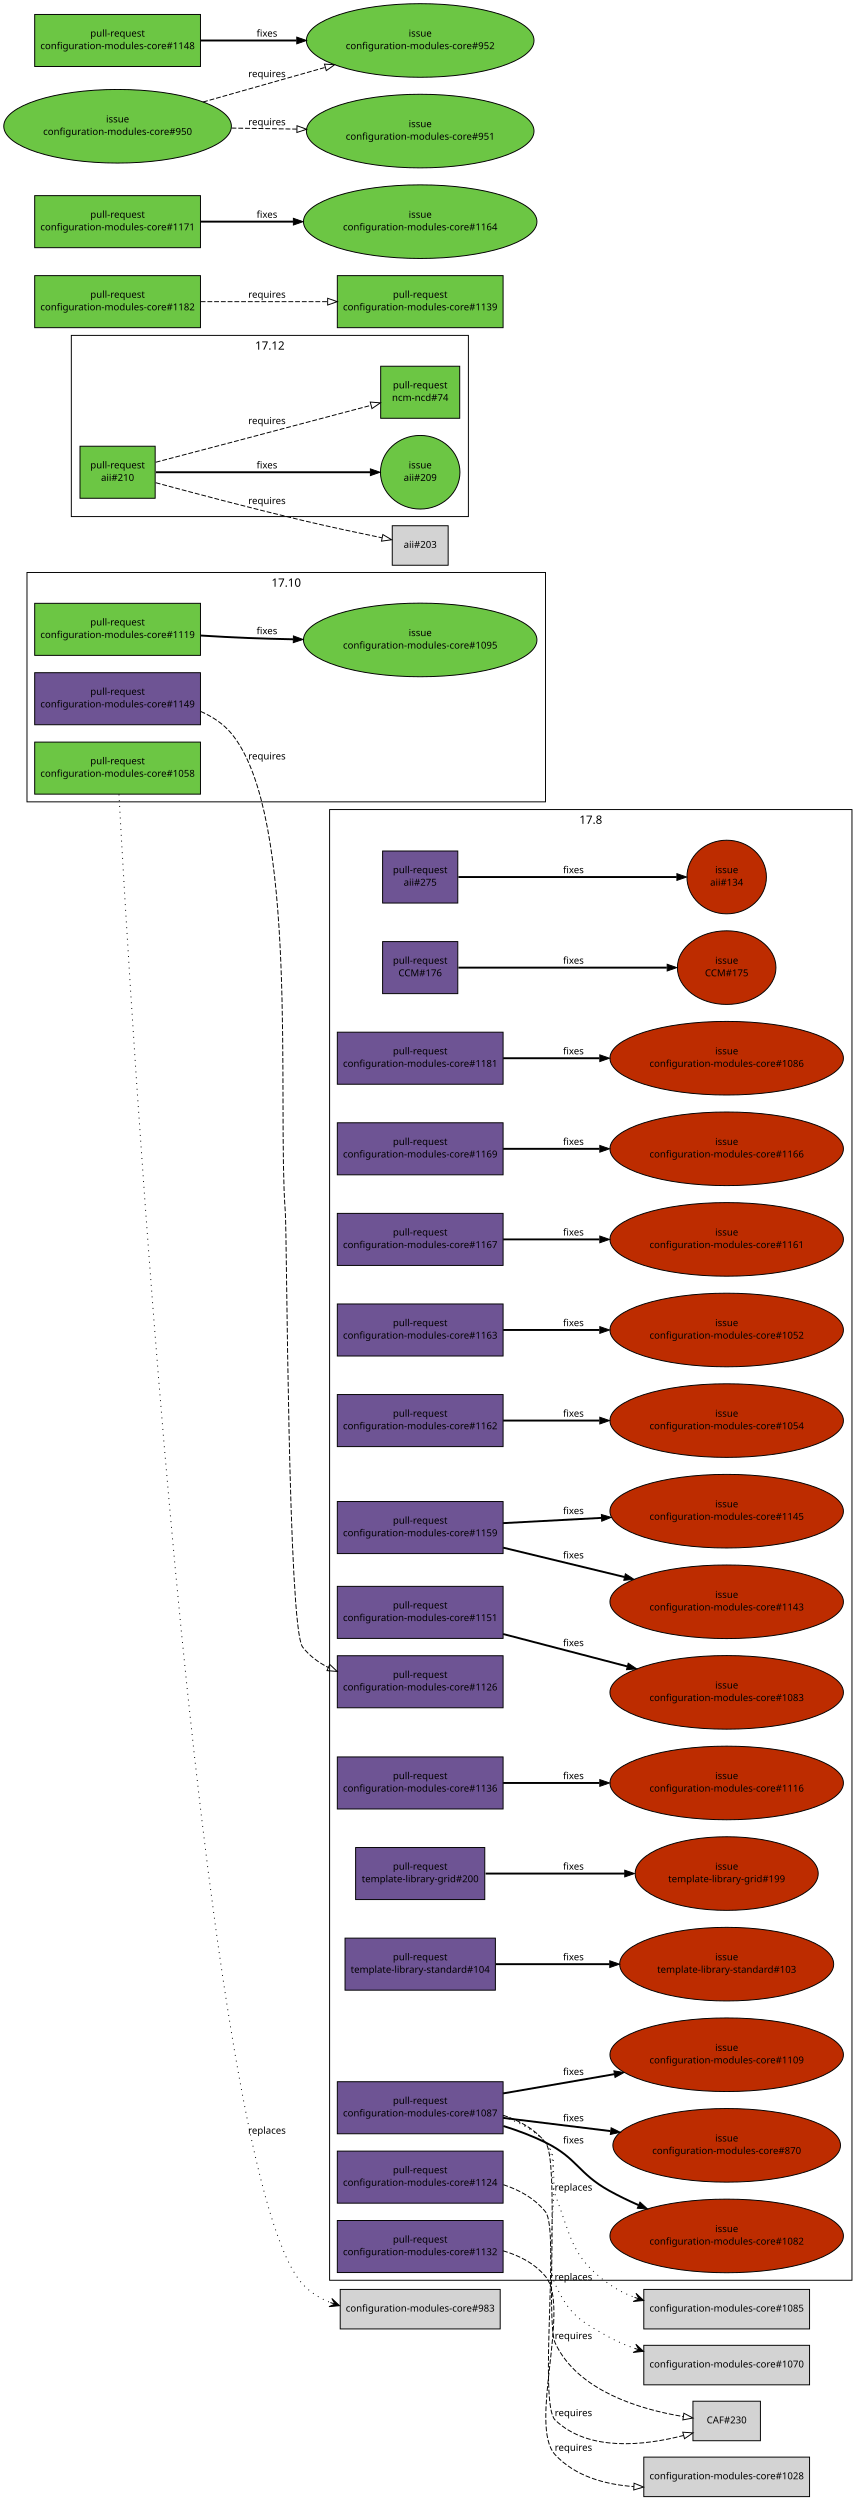
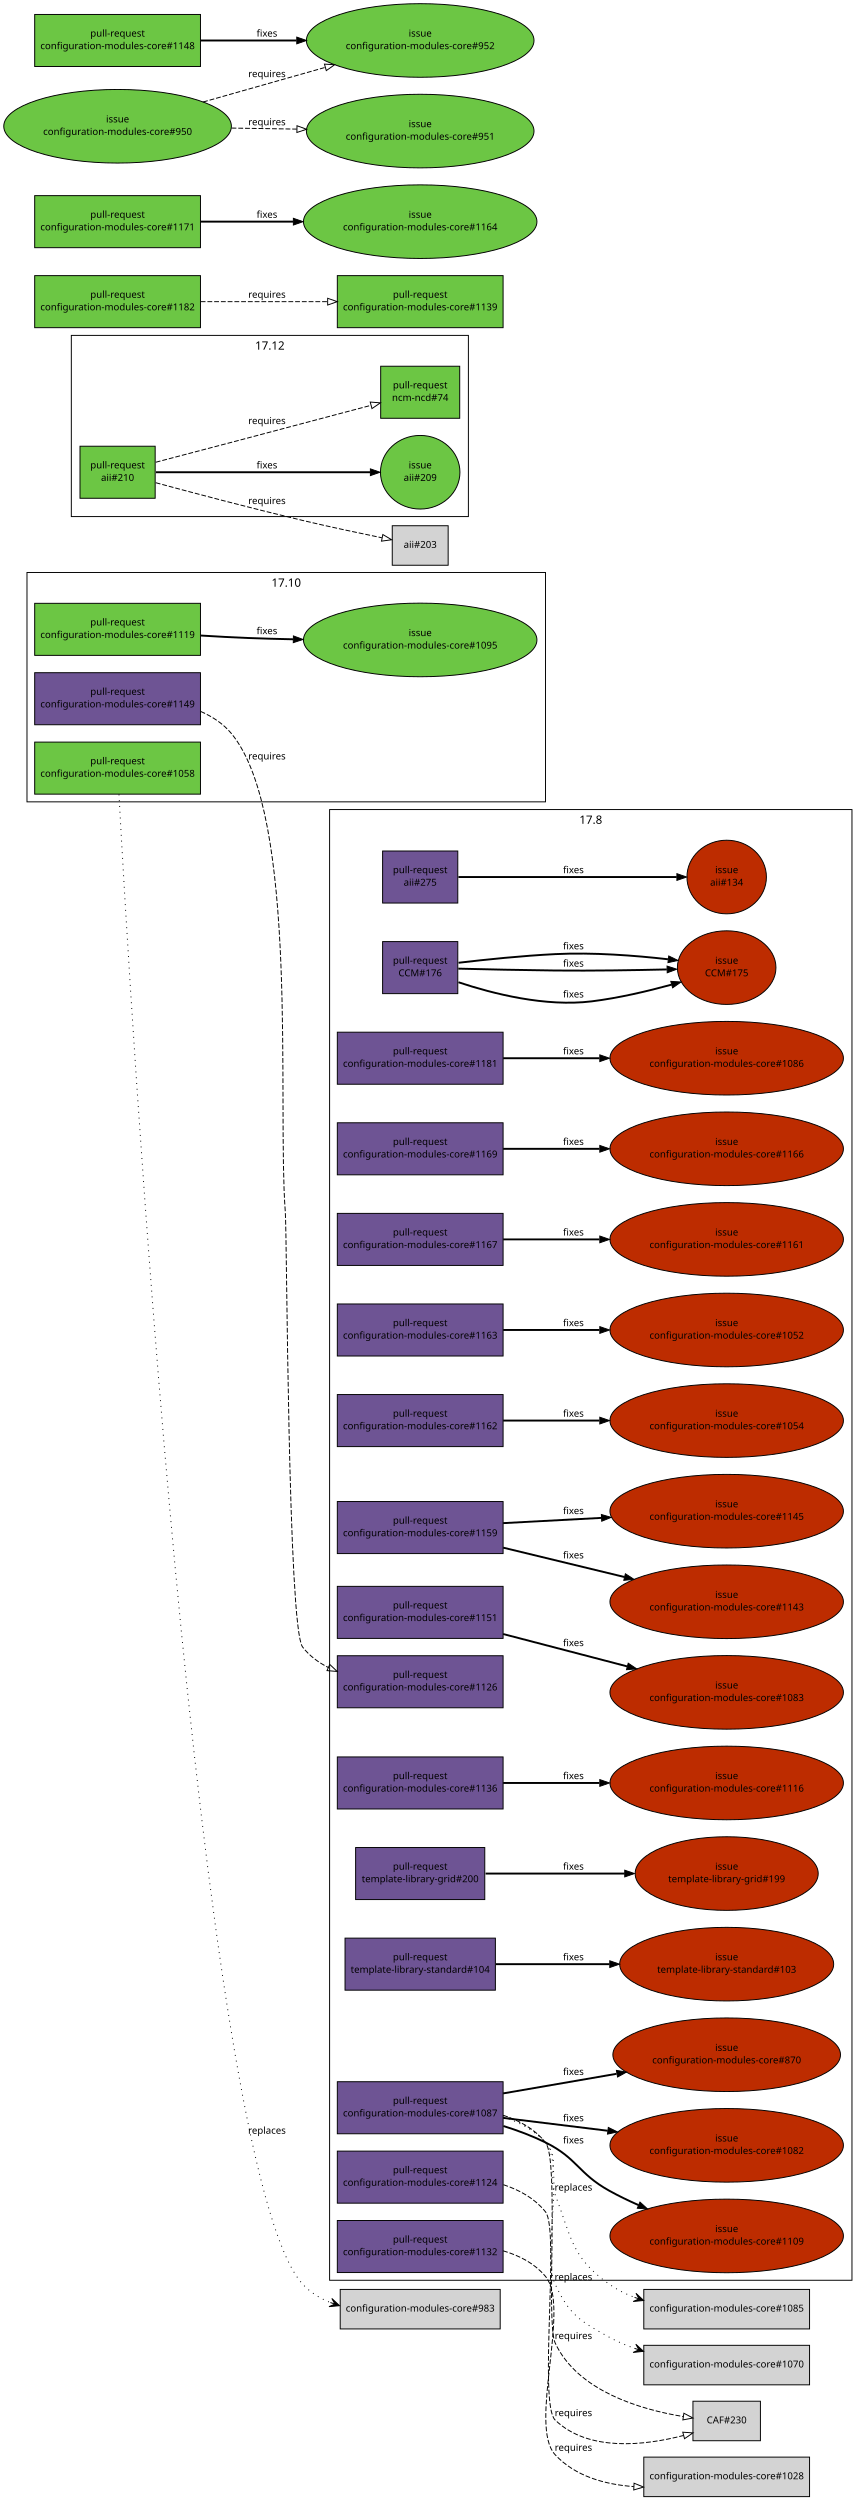
<svg xmlns="http://www.w3.org/2000/svg" xmlns:xlink="http://www.w3.org/1999/xlink" width="896pt" height="2594pt" viewBox="0.00 0.00 896.00 2594.00">
  <g id="graph1" class="graph" transform="scale(1 1) rotate(0) translate(4 2590)">
    <polygon fill="white" stroke="white" points="-4,5 -4,-2590 893,-2590 893,5 -4,5" />
    <g id="graph2" class="cluster">
      <polygon fill="none" stroke="black" points="24,-1758 24,-1996 562,-1996 562,-1758 24,-1758" />
      <text text-anchor="middle" x="293" y="-1981.2" font-family="Sans" font-size="12.00">17.10</text>
    </g>
    <g id="graph3" class="cluster">
      <polygon fill="none" stroke="black" points="338,-224 338,-1750 880,-1750 880,-224 338,-224" />
      <text text-anchor="middle" x="609" y="-1735.2" font-family="Sans" font-size="12.00">17.8</text>
    </g>
    <g id="graph5" class="cluster">
      <polygon fill="none" stroke="black" points="70,-2054 70,-2242 482,-2242 482,-2054 70,-2054" />
      <text text-anchor="middle" x="276" y="-2227.2" font-family="Sans" font-size="12.00">17.12</text>
    </g>
    <g id="node1" class="node">
      <a xlink:href="https://github.com/quattor/aii/pull/275" xlink:title="remove aii-freeipa, deprecated by ncm-freeipa AII support" target="_parent">
        <polygon fill="#6e5494" stroke="black" points="471,-1707 393,-1707 393,-1653 471,-1653 471,-1707" />
        <text text-anchor="middle" x="432" y="-1684" font-family="Sans" font-size="10.00">pull-request</text>
        <text text-anchor="middle" x="432" y="-1671" font-family="Sans" font-size="10.00">aii#275</text>
      </a>
    </g>
    <g id="node3" class="node">
      <a xlink:href="https://github.com/quattor/aii/issues/134" xlink:title="Missing freeipa.pm in AII RPM" target="_parent">
        <ellipse fill="#bd2c00" stroke="black" cx="750" cy="-1680" rx="41.217" ry="38.184" />
        <text text-anchor="middle" x="750" y="-1684" font-family="Sans" font-size="10.00">issue</text>
        <text text-anchor="middle" x="750" y="-1671" font-family="Sans" font-size="10.00">aii#134</text>
      </a>
    </g>
    <g id="edge2" class="edge">
      <path fill="none" stroke="black" stroke-width="2" d="M471.632,-1680C528.883,-1680 634.79,-1680 698.177,-1680" />
      <polygon fill="black" stroke="black" points="698.352,-1683.5 708.352,-1680 698.352,-1676.5 698.352,-1683.5" />
      <text text-anchor="middle" x="591" y="-1684" font-family="Sans" font-size="10.00">fixes</text>
    </g>
    <g id="node4" class="node">
      <a xlink:href="https://github.com/quattor/aii/pull/210" xlink:title="Shellfe: support active config for plugins" target="_parent">
        <polygon fill="#6cc644" stroke="black" points="157,-2127 79,-2127 79,-2073 157,-2073 157,-2127" />
        <text text-anchor="middle" x="118" y="-2104" font-family="Sans" font-size="10.00">pull-request</text>
        <text text-anchor="middle" x="118" y="-2091" font-family="Sans" font-size="10.00">aii#210</text>
      </a>
    </g>
    <g id="node6" class="node">
      <a xlink:href="https://github.com/quattor/aii/issues/209" xlink:title="support ACTIVE_CONFIG" target="_parent">
        <ellipse fill="#6cc644" stroke="black" cx="432" cy="-2100" rx="41.217" ry="38.184" />
        <text text-anchor="middle" x="432" y="-2104" font-family="Sans" font-size="10.00">issue</text>
        <text text-anchor="middle" x="432" y="-2091" font-family="Sans" font-size="10.00">aii#209</text>
      </a>
    </g>
    <g id="edge4" class="edge">
      <path fill="none" stroke="black" stroke-width="2" d="M157.768,-2100C214.279,-2100 317.868,-2100 380.284,-2100" />
      <polygon fill="black" stroke="black" points="380.31,-2103.5 390.31,-2100 380.31,-2096.5 380.31,-2103.5" />
      <text text-anchor="middle" x="273" y="-2104" font-family="Sans" font-size="10.00">fixes</text>
    </g>
    <g id="node8" class="node">
      <a xlink:href="https://github.com/quattor/ncm-ncd/pull/74" xlink:title="Set the current active config as an attribute to the component" target="_parent">
        <polygon fill="#6cc644" stroke="black" points="473,-2210 391,-2210 391,-2156 473,-2156 473,-2210" />
        <text text-anchor="middle" x="432" y="-2187" font-family="Sans" font-size="10.00">pull-request</text>
        <text text-anchor="middle" x="432" y="-2174" font-family="Sans" font-size="10.00">ncm-ncd#74</text>
      </a>
    </g>
    <g id="edge6" class="edge">
      <path fill="none" stroke="black" stroke-dasharray="5,2" d="M157.609,-2110.38C180.517,-2116.39 209.889,-2124.11 236,-2131 285.266,-2144.01 341.475,-2158.93 381.028,-2169.44" />
      <polygon fill="none" stroke="black" points="380.148,-2172.83 390.711,-2172.01 381.946,-2166.06 380.148,-2172.83" />
      <text text-anchor="middle" x="273" y="-2150" font-family="Sans" font-size="10.00">requires</text>
    </g>
    <g id="node10" class="node">
      <polygon fill="lightgrey" stroke="black" points="461,-2044.5 403,-2044.5 403,-2003.5 461,-2003.5 461,-2044.5" />
      <text text-anchor="middle" x="432" y="-2021.5" font-family="Sans" font-size="10.00">aii#203</text>
    </g>
    <g id="edge8" class="edge">
      <path fill="none" stroke="black" stroke-dasharray="5,2" d="M157.585,-2089.14C196.315,-2078.64 257.039,-2062.53 310,-2050 337.353,-2043.53 368.33,-2036.93 392.226,-2032.01" />
      <polygon fill="none" stroke="black" points="393.24,-2035.37 402.334,-2029.94 391.835,-2028.51 393.24,-2035.37" />
      <text text-anchor="middle" x="273" y="-2067" font-family="Sans" font-size="10.00">requires</text>
    </g>
    <g id="node11" class="node">
      <a xlink:href="https://github.com/quattor/CCM/pull/176" xlink:title="ccm-purge: Use correct (new) path for DB module" target="_parent">
        <polygon fill="#6e5494" stroke="black" points="471,-1613 393,-1613 393,-1559 471,-1559 471,-1613" />
        <text text-anchor="middle" x="432" y="-1590" font-family="Sans" font-size="10.00">pull-request</text>
        <text text-anchor="middle" x="432" y="-1577" font-family="Sans" font-size="10.00">CCM#176</text>
      </a>
    </g>
    <g id="node13" class="node">
      <a xlink:href="https://github.com/quattor/CCM/issues/175" xlink:title="ccm-purge does not work in 17.7" target="_parent">
        <ellipse fill="#bd2c00" stroke="black" cx="750" cy="-1586" rx="51.118" ry="38.184" />
        <text text-anchor="middle" x="750" y="-1590" font-family="Sans" font-size="10.00">issue</text>
        <text text-anchor="middle" x="750" y="-1577" font-family="Sans" font-size="10.00">CCM#175</text>
      </a>
    </g>
    <g id="edge10" class="edge">
-       <path fill="none" stroke="black" stroke-width="2" d="M471.632,-1586C525.886,-1586 623.837,-1586 687.887,-1586" />
-       <polygon fill="black" stroke="black" points="688.256,-1589.5 698.255,-1586 688.255,-1582.5 688.256,-1589.5" />
-       <text text-anchor="middle" x="591" y="-1590" font-family="Sans" font-size="10.00">fixes</text>
-     </g>
-     <g id="node14" class="node">
+       <path fill="none" stroke="black" stroke-width="2" d="M471.749,-1591.04C499.729,-1594.33 538.089,-1598.31 572,-1600 611,-1601.95 654.717,-1598.59 689.067,-1594.67" />
+       <polygon fill="black" stroke="black" points="689.893,-1598.1 699.411,-1593.44 689.068,-1591.15 689.893,-1598.1" />
+       <text text-anchor="middle" x="591" y="-1605" font-family="Sans" font-size="10.00">fixes</text>
+     </g>
+     <g id="edge12" class="edge">
+       <path fill="none" stroke="black" stroke-width="2" d="M471.68,-1570.82C507.58,-1558.85 562.018,-1545.09 610,-1551 637.659,-1554.41 667.714,-1561.46 692.86,-1568.35" />
+       <polygon fill="black" stroke="black" points="692.024,-1571.75 702.598,-1571.07 693.911,-1565.01 692.024,-1571.75" />
+       <text text-anchor="middle" x="591" y="-1555" font-family="Sans" font-size="10.00">fixes</text>
+     </g>
+     <g id="edge14" class="edge">
+       <path fill="none" stroke="black" stroke-width="2" d="M471.523,-1584.93C499.563,-1584.22 538.088,-1583.36 572,-1583 610.511,-1582.59 653.705,-1583.29 687.898,-1584.11" />
+       <polygon fill="black" stroke="black" points="688.121,-1587.62 698.206,-1584.37 688.297,-1580.62 688.121,-1587.62" />
+       <text text-anchor="middle" x="591" y="-1587" font-family="Sans" font-size="10.00">fixes</text>
+     </g>
+     <g id="node16" class="node">
      <a xlink:href="https://github.com/quattor/configuration-modules-core/pull/1181" xlink:title="ncm-network: NoActionSupported" target="_parent">
        <polygon fill="#6e5494" stroke="black" points="518,-1519 346,-1519 346,-1465 518,-1465 518,-1519" />
        <text text-anchor="middle" x="432" y="-1496" font-family="Sans" font-size="10.00">pull-request</text>
        <text text-anchor="middle" x="432" y="-1483" font-family="Sans" font-size="10.00">configuration-modules-core#1181</text>
      </a>
    </g>
-     <g id="node16" class="node">
+     <g id="node18" class="node">
      <a xlink:href="https://github.com/quattor/configuration-modules-core/issues/1086" xlink:title="ncm-network: declare NoActionSupported" target="_parent">
        <ellipse fill="#bd2c00" stroke="black" cx="750" cy="-1492" rx="121.122" ry="38.184" />
        <text text-anchor="middle" x="750" y="-1496" font-family="Sans" font-size="10.00">issue</text>
        <text text-anchor="middle" x="750" y="-1483" font-family="Sans" font-size="10.00">configuration-modules-core#1086</text>
      </a>
    </g>
-     <g id="edge12" class="edge">
+     <g id="edge16" class="edge">
      <path fill="none" stroke="black" stroke-width="2" d="M518.055,-1492C548.811,-1492 584.215,-1492 617.951,-1492" />
      <polygon fill="black" stroke="black" points="618.361,-1495.5 628.361,-1492 618.361,-1488.5 618.361,-1495.5" />
      <text text-anchor="middle" x="591" y="-1496" font-family="Sans" font-size="10.00">fixes</text>
    </g>
-     <g id="node17" class="node">
+     <g id="node19" class="node">
      <a xlink:href="https://github.com/quattor/configuration-modules-core/pull/1169" xlink:title="ncm-accounts: is_user_or_group function can be used without component" target="_parent">
        <polygon fill="#6e5494" stroke="black" points="518,-1425 346,-1425 346,-1371 518,-1371 518,-1425" />
        <text text-anchor="middle" x="432" y="-1402" font-family="Sans" font-size="10.00">pull-request</text>
        <text text-anchor="middle" x="432" y="-1389" font-family="Sans" font-size="10.00">configuration-modules-core#1169</text>
      </a>
    </g>
-     <g id="node19" class="node">
+     <g id="node21" class="node">
      <a xlink:href="https://github.com/quattor/configuration-modules-core/issues/1166" xlink:title="ncm-systemd: schema depends on components/accounts/functions" target="_parent">
        <ellipse fill="#bd2c00" stroke="black" cx="750" cy="-1398" rx="121.122" ry="38.184" />
        <text text-anchor="middle" x="750" y="-1402" font-family="Sans" font-size="10.00">issue</text>
        <text text-anchor="middle" x="750" y="-1389" font-family="Sans" font-size="10.00">configuration-modules-core#1166</text>
      </a>
    </g>
-     <g id="edge14" class="edge">
+     <g id="edge18" class="edge">
      <path fill="none" stroke="black" stroke-width="2" d="M518.055,-1398C548.811,-1398 584.215,-1398 617.951,-1398" />
      <polygon fill="black" stroke="black" points="618.361,-1401.5 628.361,-1398 618.361,-1394.5 618.361,-1401.5" />
      <text text-anchor="middle" x="591" y="-1402" font-family="Sans" font-size="10.00">fixes</text>
    </g>
-     <g id="node20" class="node">
+     <g id="node22" class="node">
      <a xlink:href="https://github.com/quattor/configuration-modules-core/pull/1167" xlink:title="ncm-cups: fix compatibility with EL7" target="_parent">
        <polygon fill="#6e5494" stroke="black" points="518,-1331 346,-1331 346,-1277 518,-1277 518,-1331" />
        <text text-anchor="middle" x="432" y="-1308" font-family="Sans" font-size="10.00">pull-request</text>
        <text text-anchor="middle" x="432" y="-1295" font-family="Sans" font-size="10.00">configuration-modules-core#1167</text>
      </a>
    </g>
-     <g id="node22" class="node">
+     <g id="node24" class="node">
      <a xlink:href="https://github.com/quattor/configuration-modules-core/issues/1161" xlink:title="ncm-cups 17.7.0 broken on EL7 (pre-EL7 chkconfig dependency)" target="_parent">
        <ellipse fill="#bd2c00" stroke="black" cx="750" cy="-1304" rx="121.122" ry="38.184" />
        <text text-anchor="middle" x="750" y="-1308" font-family="Sans" font-size="10.00">issue</text>
        <text text-anchor="middle" x="750" y="-1295" font-family="Sans" font-size="10.00">configuration-modules-core#1161</text>
      </a>
    </g>
-     <g id="edge16" class="edge">
+     <g id="edge20" class="edge">
      <path fill="none" stroke="black" stroke-width="2" d="M518.055,-1304C548.811,-1304 584.215,-1304 617.951,-1304" />
      <polygon fill="black" stroke="black" points="618.361,-1307.5 628.361,-1304 618.361,-1300.5 618.361,-1307.5" />
      <text text-anchor="middle" x="591" y="-1308" font-family="Sans" font-size="10.00">fixes</text>
    </g>
-     <g id="node23" class="node">
+     <g id="node25" class="node">
      <a xlink:href="https://github.com/quattor/configuration-modules-core/pull/1163" xlink:title="ncm-directoryservices: remove unsupported component" target="_parent">
        <polygon fill="#6e5494" stroke="black" points="518,-1237 346,-1237 346,-1183 518,-1183 518,-1237" />
        <text text-anchor="middle" x="432" y="-1214" font-family="Sans" font-size="10.00">pull-request</text>
        <text text-anchor="middle" x="432" y="-1201" font-family="Sans" font-size="10.00">configuration-modules-core#1163</text>
      </a>
    </g>
-     <g id="node25" class="node">
+     <g id="node27" class="node">
      <a xlink:href="https://github.com/quattor/configuration-modules-core/issues/1052" xlink:title="ncm-directoryservices: Archive and remove from repository" target="_parent">
        <ellipse fill="#bd2c00" stroke="black" cx="750" cy="-1210" rx="121.122" ry="38.184" />
        <text text-anchor="middle" x="750" y="-1214" font-family="Sans" font-size="10.00">issue</text>
        <text text-anchor="middle" x="750" y="-1201" font-family="Sans" font-size="10.00">configuration-modules-core#1052</text>
      </a>
    </g>
-     <g id="edge18" class="edge">
+     <g id="edge22" class="edge">
      <path fill="none" stroke="black" stroke-width="2" d="M518.055,-1210C548.811,-1210 584.215,-1210 617.951,-1210" />
      <polygon fill="black" stroke="black" points="618.361,-1213.5 628.361,-1210 618.361,-1206.5 618.361,-1213.5" />
      <text text-anchor="middle" x="591" y="-1214" font-family="Sans" font-size="10.00">fixes</text>
    </g>
-     <g id="node26" class="node">
+     <g id="node28" class="node">
      <a xlink:href="https://github.com/quattor/configuration-modules-core/pull/1162" xlink:title="ncm-mcx: remove unsupported component" target="_parent">
        <polygon fill="#6e5494" stroke="black" points="518,-1143 346,-1143 346,-1089 518,-1089 518,-1143" />
        <text text-anchor="middle" x="432" y="-1120" font-family="Sans" font-size="10.00">pull-request</text>
        <text text-anchor="middle" x="432" y="-1107" font-family="Sans" font-size="10.00">configuration-modules-core#1162</text>
      </a>
    </g>
-     <g id="node28" class="node">
+     <g id="node30" class="node">
      <a xlink:href="https://github.com/quattor/configuration-modules-core/issues/1054" xlink:title="ncm-mcx: Archive and remove from repository" target="_parent">
        <ellipse fill="#bd2c00" stroke="black" cx="750" cy="-1116" rx="121.122" ry="38.184" />
        <text text-anchor="middle" x="750" y="-1120" font-family="Sans" font-size="10.00">issue</text>
        <text text-anchor="middle" x="750" y="-1107" font-family="Sans" font-size="10.00">configuration-modules-core#1054</text>
      </a>
    </g>
-     <g id="edge20" class="edge">
+     <g id="edge24" class="edge">
      <path fill="none" stroke="black" stroke-width="2" d="M518.055,-1116C548.811,-1116 584.215,-1116 617.951,-1116" />
      <polygon fill="black" stroke="black" points="618.361,-1119.5 628.361,-1116 618.361,-1112.5 618.361,-1119.5" />
      <text text-anchor="middle" x="591" y="-1120" font-family="Sans" font-size="10.00">fixes</text>
    </g>
-     <g id="node29" class="node">
+     <g id="node31" class="node">
      <a xlink:href="https://github.com/quattor/configuration-modules-core/pull/1159" xlink:title="ncm-authconfig: Remove deprecated startstop property" target="_parent">
        <polygon fill="#6e5494" stroke="black" points="518,-1032 346,-1032 346,-978 518,-978 518,-1032" />
        <text text-anchor="middle" x="432" y="-1009" font-family="Sans" font-size="10.00">pull-request</text>
        <text text-anchor="middle" x="432" y="-996" font-family="Sans" font-size="10.00">configuration-modules-core#1159</text>
      </a>
    </g>
-     <g id="node31" class="node">
+     <g id="node33" class="node">
      <a xlink:href="https://github.com/quattor/configuration-modules-core/issues/1145" xlink:title="ncm-authconfig: Remove startstop property" target="_parent">
        <ellipse fill="#bd2c00" stroke="black" cx="750" cy="-1022" rx="121.122" ry="38.184" />
        <text text-anchor="middle" x="750" y="-1026" font-family="Sans" font-size="10.00">issue</text>
        <text text-anchor="middle" x="750" y="-1013" font-family="Sans" font-size="10.00">configuration-modules-core#1145</text>
      </a>
    </g>
-     <g id="edge22" class="edge">
+     <g id="edge26" class="edge">
      <path fill="none" stroke="black" stroke-width="2" d="M518.055,-1009.6C549.445,-1011.28 585.678,-1013.22 620.038,-1015.05" />
      <polygon fill="black" stroke="black" points="619.98,-1018.55 630.152,-1015.59 620.353,-1011.56 619.98,-1018.55" />
      <text text-anchor="middle" x="591" y="-1019" font-family="Sans" font-size="10.00">fixes</text>
    </g>
-     <g id="node33" class="node">
+     <g id="node35" class="node">
      <a xlink:href="https://github.com/quattor/configuration-modules-core/issues/1143" xlink:title="ncm-authconfig: What is startstop supposed to do?" target="_parent">
        <ellipse fill="#bd2c00" stroke="black" cx="750" cy="-928" rx="121.122" ry="38.184" />
        <text text-anchor="middle" x="750" y="-932" font-family="Sans" font-size="10.00">issue</text>
        <text text-anchor="middle" x="750" y="-919" font-family="Sans" font-size="10.00">configuration-modules-core#1143</text>
      </a>
    </g>
-     <g id="edge24" class="edge">
+     <g id="edge28" class="edge">
      <path fill="none" stroke="black" stroke-width="2" d="M518.055,-984.163C556.881,-974.762 603.115,-963.566 644.051,-953.654" />
      <polygon fill="black" stroke="black" points="644.892,-957.052 653.787,-951.297 643.244,-950.249 644.892,-957.052" />
      <text text-anchor="middle" x="591" y="-973" font-family="Sans" font-size="10.00">fixes</text>
    </g>
-     <g id="node34" class="node">
+     <g id="node36" class="node">
      <a xlink:href="https://github.com/quattor/configuration-modules-core/pull/1151" xlink:title="Escape / unescape functions from CCM::Path" target="_parent">
        <polygon fill="#6e5494" stroke="black" points="518,-944 346,-944 346,-890 518,-890 518,-944" />
        <text text-anchor="middle" x="432" y="-921" font-family="Sans" font-size="10.00">pull-request</text>
        <text text-anchor="middle" x="432" y="-908" font-family="Sans" font-size="10.00">configuration-modules-core#1151</text>
      </a>
    </g>
-     <g id="node36" class="node">
+     <g id="node38" class="node">
      <a xlink:href="https://github.com/quattor/configuration-modules-core/issues/1083" xlink:title="warnings due to deprecated CCM modules" target="_parent">
        <ellipse fill="#bd2c00" stroke="black" cx="750" cy="-834" rx="121.122" ry="38.184" />
        <text text-anchor="middle" x="750" y="-838" font-family="Sans" font-size="10.00">issue</text>
        <text text-anchor="middle" x="750" y="-825" font-family="Sans" font-size="10.00">configuration-modules-core#1083</text>
      </a>
    </g>
-     <g id="edge26" class="edge">
+     <g id="edge30" class="edge">
      <path fill="none" stroke="black" stroke-width="2" d="M518.055,-894.539C557.732,-884.183 605.147,-871.808 646.736,-860.953" />
      <polygon fill="black" stroke="black" points="647.827,-864.285 656.619,-858.373 646.06,-857.512 647.827,-864.285" />
      <text text-anchor="middle" x="591" y="-882" font-family="Sans" font-size="10.00">fixes</text>
    </g>
-     <g id="node37" class="node">
+     <g id="node39" class="node">
      <a xlink:href="https://github.com/quattor/configuration-modules-core/pull/1149" xlink:title="ncm-metaconfig: rsyslog: rainer script configuration" target="_parent">
        <polygon fill="#6e5494" stroke="black" points="204,-1892 32,-1892 32,-1838 204,-1838 204,-1892" />
        <text text-anchor="middle" x="118" y="-1869" font-family="Sans" font-size="10.00">pull-request</text>
        <text text-anchor="middle" x="118" y="-1856" font-family="Sans" font-size="10.00">configuration-modules-core#1149</text>
      </a>
    </g>
-     <g id="node39" class="node">
+     <g id="node41" class="node">
      <a xlink:href="https://github.com/quattor/configuration-modules-core/pull/1126" xlink:title="ncm-metaconfig: cleanup and switch to 00-tqu" target="_parent">
        <polygon fill="#6e5494" stroke="black" points="518,-872 346,-872 346,-818 518,-818 518,-872" />
        <text text-anchor="middle" x="432" y="-849" font-family="Sans" font-size="10.00">pull-request</text>
        <text text-anchor="middle" x="432" y="-836" font-family="Sans" font-size="10.00">configuration-modules-core#1126</text>
      </a>
    </g>
-     <g id="edge28" class="edge">
+     <g id="edge32" class="edge">
      <path fill="none" stroke="black" stroke-dasharray="5,2" d="M204.259,-1851.78C216.394,-1846.47 227.579,-1839.13 236,-1829 306.91,-1743.7 283.565,-1443.6 292,-1333 293.911,-1307.94 294.555,-900.825 310,-881 317.085,-871.905 326.355,-865.022 336.623,-859.828" />
      <polygon fill="none" stroke="black" points="338.177,-862.967 345.873,-855.685 335.316,-856.578 338.177,-862.967" />
      <text text-anchor="middle" x="273" y="-1802" font-family="Sans" font-size="10.00">requires</text>
    </g>
-     <g id="node40" class="node">
+     <g id="node42" class="node">
      <a xlink:href="https://github.com/quattor/configuration-modules-core/pull/1136" xlink:title="ncm-gmond: cleanup and support new configuration options" target="_parent">
        <polygon fill="#6e5494" stroke="black" points="518,-767 346,-767 346,-713 518,-713 518,-767" />
        <text text-anchor="middle" x="432" y="-744" font-family="Sans" font-size="10.00">pull-request</text>
        <text text-anchor="middle" x="432" y="-731" font-family="Sans" font-size="10.00">configuration-modules-core#1136</text>
      </a>
    </g>
-     <g id="node42" class="node">
+     <g id="node44" class="node">
      <a xlink:href="https://github.com/quattor/configuration-modules-core/issues/1116" xlink:title="ncm-gmond: configuration options missing from schema" target="_parent">
        <ellipse fill="#bd2c00" stroke="black" cx="750" cy="-740" rx="121.122" ry="38.184" />
        <text text-anchor="middle" x="750" y="-744" font-family="Sans" font-size="10.00">issue</text>
        <text text-anchor="middle" x="750" y="-731" font-family="Sans" font-size="10.00">configuration-modules-core#1116</text>
      </a>
    </g>
-     <g id="edge30" class="edge">
+     <g id="edge34" class="edge">
      <path fill="none" stroke="black" stroke-width="2" d="M518.055,-740C548.811,-740 584.215,-740 617.951,-740" />
      <polygon fill="black" stroke="black" points="618.361,-743.5 628.361,-740 618.361,-736.5 618.361,-743.5" />
      <text text-anchor="middle" x="591" y="-744" font-family="Sans" font-size="10.00">fixes</text>
    </g>
-     <g id="node43" class="node">
+     <g id="node45" class="node">
      <a xlink:href="https://github.com/quattor/configuration-modules-core/pull/1132" xlink:title="ncm-metaconfig: hnormalise" target="_parent">
        <polygon fill="#6e5494" stroke="black" points="518,-286 346,-286 346,-232 518,-232 518,-286" />
        <text text-anchor="middle" x="432" y="-263" font-family="Sans" font-size="10.00">pull-request</text>
        <text text-anchor="middle" x="432" y="-250" font-family="Sans" font-size="10.00">configuration-modules-core#1132</text>
      </a>
    </g>
-     <g id="node45" class="node">
+     <g id="node47" class="node">
      <polygon fill="lightgrey" stroke="black" points="836,-40.5 664,-40.5 664,0.5 836,0.5 836,-40.5" />
      <text text-anchor="middle" x="750" y="-17.5" font-family="Sans" font-size="10.00">configuration-modules-core#1028</text>
    </g>
-     <g id="edge32" class="edge">
+     <g id="edge36" class="edge">
      <path fill="none" stroke="black" stroke-dasharray="5,2" d="M518.01,-254.559C534.867,-249.664 550.777,-241.451 562,-228 588.377,-196.388 543.992,-73.176 572,-43 592.663,-20.737 623.399,-12.094 653.541,-9.926" />
      <polygon fill="none" stroke="black" points="653.907,-13.412 663.725,-9.429 653.566,-6.421 653.907,-13.412" />
      <text text-anchor="middle" x="591" y="-47" font-family="Sans" font-size="10.00">requires</text>
    </g>
-     <g id="node46" class="node">
+     <g id="node48" class="node">
      <a xlink:href="https://github.com/quattor/configuration-modules-core/pull/1124" xlink:title="ncm-cron: cleanup and switch to 00-tqu" target="_parent">
        <polygon fill="#6e5494" stroke="black" points="518,-358 346,-358 346,-304 518,-304 518,-358" />
        <text text-anchor="middle" x="432" y="-335" font-family="Sans" font-size="10.00">pull-request</text>
        <text text-anchor="middle" x="432" y="-322" font-family="Sans" font-size="10.00">configuration-modules-core#1124</text>
      </a>
    </g>
-     <g id="node48" class="node">
+     <g id="node50" class="node">
      <polygon fill="lightgrey" stroke="black" points="785,-98.5 715,-98.5 715,-57.5 785,-57.5 785,-98.5" />
      <text text-anchor="middle" x="750" y="-75.5" font-family="Sans" font-size="10.00">CAF#230</text>
    </g>
-     <g id="edge34" class="edge">
+     <g id="edge38" class="edge">
      <path fill="none" stroke="black" stroke-dasharray="5,2" d="M518.301,-323.159C535.142,-317.621 550.972,-308.821 562,-295 576.985,-276.22 554.67,-95.64 572,-79 606.627,-45.753 664.768,-52.485 705.139,-62.92" />
      <polygon fill="none" stroke="black" points="704.425,-66.354 714.995,-65.631 706.281,-59.604 704.425,-66.354" />
      <text text-anchor="middle" x="591" y="-83" font-family="Sans" font-size="10.00">requires</text>
    </g>
-     <g id="node49" class="node">
+     <g id="node51" class="node">
      <a xlink:href="https://github.com/quattor/configuration-modules-core/pull/1119" xlink:title="ncm-systemd: cleanup, restarting modified unitfiles and initial handling of unconfigured units" target="_parent">
        <polygon fill="#6cc644" stroke="black" points="204,-1964 32,-1964 32,-1910 204,-1910 204,-1964" />
        <text text-anchor="middle" x="118" y="-1941" font-family="Sans" font-size="10.00">pull-request</text>
        <text text-anchor="middle" x="118" y="-1928" font-family="Sans" font-size="10.00">configuration-modules-core#1119</text>
      </a>
    </g>
-     <g id="node51" class="node">
+     <g id="node53" class="node">
      <a xlink:href="https://github.com/quattor/configuration-modules-core/issues/1095" xlink:title="Manual intervention required in order for drop-in unit files to have any affect" target="_parent">
        <ellipse fill="#6cc644" stroke="black" cx="432" cy="-1926" rx="121.122" ry="38.184" />
        <text text-anchor="middle" x="432" y="-1930" font-family="Sans" font-size="10.00">issue</text>
        <text text-anchor="middle" x="432" y="-1917" font-family="Sans" font-size="10.00">configuration-modules-core#1095</text>
      </a>
    </g>
-     <g id="edge36" class="edge">
+     <g id="edge40" class="edge">
      <path fill="none" stroke="black" stroke-width="2" d="M204.297,-1930.57C220.789,-1929.55 237.921,-1928.62 254,-1928 268.946,-1927.42 284.603,-1926.99 300.168,-1926.67" />
      <polygon fill="black" stroke="black" points="300.443,-1930.17 310.375,-1926.48 300.31,-1923.17 300.443,-1930.17" />
      <text text-anchor="middle" x="273" y="-1932" font-family="Sans" font-size="10.00">fixes</text>
    </g>
-     <g id="node52" class="node">
+     <g id="node54" class="node">
      <a xlink:href="https://github.com/quattor/configuration-modules-core/pull/1087" xlink:title="ncm-network: cleanup, fixes and new features" target="_parent">
        <polygon fill="#6e5494" stroke="black" points="518,-430 346,-430 346,-376 518,-376 518,-430" />
        <text text-anchor="middle" x="432" y="-407" font-family="Sans" font-size="10.00">pull-request</text>
        <text text-anchor="middle" x="432" y="-394" font-family="Sans" font-size="10.00">configuration-modules-core#1087</text>
      </a>
    </g>
-     <g id="edge48" class="edge">
+     <g id="edge52" class="edge">
      <path fill="none" stroke="black" stroke-dasharray="5,2" d="M518.283,-395.145C535.125,-389.607 550.96,-380.811 562,-367 576.447,-348.927 562.245,-179.981 572,-159 595.174,-109.159 660.222,-89.963 704.915,-82.585" />
      <polygon fill="none" stroke="black" points="705.595,-86.022 714.96,-81.067 704.549,-79.1 705.595,-86.022" />
      <text text-anchor="middle" x="591" y="-163" font-family="Sans" font-size="10.00">requires</text>
    </g>
-     <g id="node54" class="node">
+     <g id="node56" class="node">
      <a xlink:href="https://github.com/quattor/configuration-modules-core/issues/1082" xlink:title="ncm-network: Allow extra routing options for the default route" target="_parent">
+         <ellipse fill="#bd2c00" stroke="black" cx="750" cy="-364" rx="121.122" ry="38.184" />
+         <text text-anchor="middle" x="750" y="-368" font-family="Sans" font-size="10.00">issue</text>
+         <text text-anchor="middle" x="750" y="-355" font-family="Sans" font-size="10.00">configuration-modules-core#1082</text>
+       </a>
+     </g>
+     <g id="edge42" class="edge">
+       <path fill="none" stroke="black" stroke-width="2" d="M518.055,-392.446C551.43,-388.353 590.278,-383.589 626.53,-379.143" />
+       <polygon fill="black" stroke="black" points="627.179,-382.589 636.679,-377.898 626.327,-375.641 627.179,-382.589" />
+       <text text-anchor="middle" x="591" y="-389" font-family="Sans" font-size="10.00">fixes</text>
+     </g>
+     <g id="node58" class="node">
+       <a xlink:href="https://github.com/quattor/configuration-modules-core/issues/870" xlink:title="ncm-network: hostname is not set in el7" target="_parent">
+         <ellipse fill="#bd2c00" stroke="black" cx="750" cy="-458" rx="118.087" ry="38.184" />
+         <text text-anchor="middle" x="750" y="-462" font-family="Sans" font-size="10.00">issue</text>
+         <text text-anchor="middle" x="750" y="-449" font-family="Sans" font-size="10.00">configuration-modules-core#870</text>
+       </a>
+     </g>
+     <g id="edge44" class="edge">
+       <path fill="none" stroke="black" stroke-width="2" d="M518.055,-417.884C554.274,-424.148 596.939,-431.527 635.737,-438.237" />
+       <polygon fill="black" stroke="black" points="635.587,-441.764 646.037,-440.019 636.78,-434.866 635.587,-441.764" />
+       <text text-anchor="middle" x="591" y="-437" font-family="Sans" font-size="10.00">fixes</text>
+     </g>
+     <g id="node60" class="node">
+       <a xlink:href="https://github.com/quattor/configuration-modules-core/issues/1109" xlink:title="ncm-network: systemd rpm scripts remove HOSTNAME from /etc/sysconfig/network" target="_parent">
        <ellipse fill="#bd2c00" stroke="black" cx="750" cy="-270" rx="121.122" ry="38.184" />
        <text text-anchor="middle" x="750" y="-274" font-family="Sans" font-size="10.00">issue</text>
-         <text text-anchor="middle" x="750" y="-261" font-family="Sans" font-size="10.00">configuration-modules-core#1082</text>
-       </a>
-     </g>
-     <g id="edge38" class="edge">
+         <text text-anchor="middle" x="750" y="-261" font-family="Sans" font-size="10.00">configuration-modules-core#1109</text>
+       </a>
+     </g>
+     <g id="edge46" class="edge">
      <path fill="none" stroke="black" stroke-width="2" d="M518.326,-384.052C533.258,-379.389 548.355,-373.748 562,-367 594.987,-350.687 595.847,-334.902 628,-317 637.663,-311.62 648.068,-306.585 658.581,-301.959" />
      <polygon fill="black" stroke="black" points="660.016,-305.152 667.833,-298.001 657.262,-298.717 660.016,-305.152" />
      <text text-anchor="middle" x="591" y="-366" font-family="Sans" font-size="10.00">fixes</text>
    </g>
-     <g id="node56" class="node">
-       <a xlink:href="https://github.com/quattor/configuration-modules-core/issues/870" xlink:title="ncm-network: hostname is not set in el7" target="_parent">
-         <ellipse fill="#bd2c00" stroke="black" cx="750" cy="-364" rx="118.087" ry="38.184" />
-         <text text-anchor="middle" x="750" y="-368" font-family="Sans" font-size="10.00">issue</text>
-         <text text-anchor="middle" x="750" y="-355" font-family="Sans" font-size="10.00">configuration-modules-core#870</text>
-       </a>
-     </g>
-     <g id="edge40" class="edge">
-       <path fill="none" stroke="black" stroke-width="2" d="M518.055,-392.446C552.27,-388.25 592.239,-383.348 629.264,-378.807" />
-       <polygon fill="black" stroke="black" points="630.122,-382.228 639.622,-377.537 629.27,-375.28 630.122,-382.228" />
-       <text text-anchor="middle" x="591" y="-389" font-family="Sans" font-size="10.00">fixes</text>
-     </g>
-     <g id="node58" class="node">
-       <a xlink:href="https://github.com/quattor/configuration-modules-core/issues/1109" xlink:title="ncm-network: systemd rpm scripts remove HOSTNAME from /etc/sysconfig/network" target="_parent">
-         <ellipse fill="#bd2c00" stroke="black" cx="750" cy="-458" rx="121.122" ry="38.184" />
-         <text text-anchor="middle" x="750" y="-462" font-family="Sans" font-size="10.00">issue</text>
-         <text text-anchor="middle" x="750" y="-449" font-family="Sans" font-size="10.00">configuration-modules-core#1109</text>
-       </a>
-     </g>
-     <g id="edge42" class="edge">
-       <path fill="none" stroke="black" stroke-width="2" d="M518.055,-417.884C553.514,-424.017 595.152,-431.218 633.29,-437.814" />
-       <polygon fill="black" stroke="black" points="632.973,-441.311 643.423,-439.567 634.166,-434.414 632.973,-441.311" />
-       <text text-anchor="middle" x="591" y="-437" font-family="Sans" font-size="10.00">fixes</text>
-     </g>
-     <g id="node60" class="node">
+     <g id="node62" class="node">
      <polygon fill="lightgrey" stroke="black" points="836,-214.5 664,-214.5 664,-173.5 836,-173.5 836,-214.5" />
      <text text-anchor="middle" x="750" y="-191.5" font-family="Sans" font-size="10.00">configuration-modules-core#1085</text>
    </g>
-     <g id="edge44" class="edge">
+     <g id="edge48" class="edge">
      <path fill="none" stroke="black" stroke-dasharray="1,5" d="M518.273,-393.545C534.702,-388.06 550.37,-379.689 562,-367 578.492,-349.006 563.343,-335.821 572,-313 589.112,-267.888 588.714,-248.01 628,-220 636.001,-214.295 644.999,-209.796 654.388,-206.254" />
      <polygon fill="black" stroke="black" points="663.886,-203.022 655.868,-210.504 659.152,-204.633 654.419,-206.244 654.419,-206.244 654.419,-206.244 659.152,-204.633 652.969,-201.984 663.886,-203.022 663.886,-203.022" />
      <text text-anchor="middle" x="591" y="-317" font-family="Sans" font-size="10.00">replaces</text>
    </g>
-     <g id="node62" class="node">
+     <g id="node64" class="node">
      <polygon fill="lightgrey" stroke="black" points="836,-156.5 664,-156.5 664,-115.5 836,-115.5 836,-156.5" />
      <text text-anchor="middle" x="750" y="-133.5" font-family="Sans" font-size="10.00">configuration-modules-core#1070</text>
    </g>
-     <g id="edge46" class="edge">
+     <g id="edge50" class="edge">
      <path fill="none" stroke="black" stroke-dasharray="1,5" d="M518.079,-394.98C534.932,-389.451 550.823,-380.701 562,-367 582.697,-341.629 558.316,-249.746 572,-220 586.58,-188.307 597.467,-181.874 628,-165 636.202,-160.467 645.096,-156.638 654.216,-153.406" />
      <polygon fill="black" stroke="black" points="663.783,-150.248 655.697,-157.655 659.035,-151.815 654.287,-153.382 654.287,-153.382 654.287,-153.382 659.035,-151.815 652.876,-149.109 663.783,-150.248 663.783,-150.248" />
      <text text-anchor="middle" x="591" y="-224" font-family="Sans" font-size="10.00">replaces</text>
    </g>
-     <g id="node64" class="node">
+     <g id="node66" class="node">
      <a xlink:href="https://github.com/quattor/configuration-modules-core/pull/1058" xlink:title="ncm-ssh: disable insecure ssh ciphersuites and macs" target="_parent">
        <polygon fill="#6cc644" stroke="black" points="204,-1820 32,-1820 32,-1766 204,-1766 204,-1820" />
        <text text-anchor="middle" x="118" y="-1797" font-family="Sans" font-size="10.00">pull-request</text>
        <text text-anchor="middle" x="118" y="-1784" font-family="Sans" font-size="10.00">configuration-modules-core#1058</text>
      </a>
    </g>
-     <g id="node66" class="node">
+     <g id="node68" class="node">
      <polygon fill="lightgrey" stroke="black" points="515,-214.5 349,-214.5 349,-173.5 515,-173.5 515,-214.5" />
      <text text-anchor="middle" x="432" y="-191.5" font-family="Sans" font-size="10.00">configuration-modules-core#983</text>
    </g>
-     <g id="edge50" class="edge">
+     <g id="edge54" class="edge">
      <path fill="none" stroke="black" stroke-dasharray="1,5" d="M119.444,-1765.71C130.23,-1566.38 200.82,-339.299 310,-220 317.859,-211.412 327.797,-205.285 338.594,-200.963" />
      <polygon fill="black" stroke="black" points="348.272,-197.613 340.294,-205.136 343.547,-199.248 338.822,-200.884 338.822,-200.884 338.822,-200.884 343.547,-199.248 337.351,-196.631 348.272,-197.613 348.272,-197.613" />
      <text text-anchor="middle" x="273" y="-376" font-family="Sans" font-size="10.00">replaces</text>
    </g>
-     <g id="node67" class="node">
+     <g id="node69" class="node">
      <a xlink:href="https://github.com/quattor/configuration-modules-core/pull/1182" xlink:title="ncm-opennebula: Include 5.4.x configuration" target="_parent">
        <polygon fill="#6cc644" stroke="black" points="204,-2304 32,-2304 32,-2250 204,-2250 204,-2304" />
        <text text-anchor="middle" x="118" y="-2281" font-family="Sans" font-size="10.00">pull-request</text>
        <text text-anchor="middle" x="118" y="-2268" font-family="Sans" font-size="10.00">configuration-modules-core#1182</text>
      </a>
    </g>
-     <g id="node69" class="node">
+     <g id="node71" class="node">
      <a xlink:href="https://github.com/quattor/configuration-modules-core/pull/1139" xlink:title="ncm-opennebula: include hugepages options" target="_parent">
        <polygon fill="#6cc644" stroke="black" points="518,-2304 346,-2304 346,-2250 518,-2250 518,-2304" />
        <text text-anchor="middle" x="432" y="-2281" font-family="Sans" font-size="10.00">pull-request</text>
        <text text-anchor="middle" x="432" y="-2268" font-family="Sans" font-size="10.00">configuration-modules-core#1139</text>
      </a>
    </g>
-     <g id="edge52" class="edge">
+     <g id="edge56" class="edge">
      <path fill="none" stroke="black" stroke-dasharray="5,2" d="M204.217,-2277C244.975,-2277 293.781,-2277 335.743,-2277" />
      <polygon fill="none" stroke="black" points="335.975,-2280.5 345.975,-2277 335.975,-2273.5 335.975,-2280.5" />
      <text text-anchor="middle" x="273" y="-2281" font-family="Sans" font-size="10.00">requires</text>
    </g>
-     <g id="node70" class="node">
+     <g id="node72" class="node">
      <a xlink:href="https://github.com/quattor/configuration-modules-core/pull/1171" xlink:title="[WIP] ncm-cups enhancements and cleanups" target="_parent">
        <polygon fill="#6cc644" stroke="black" points="204,-2387 32,-2387 32,-2333 204,-2333 204,-2387" />
        <text text-anchor="middle" x="118" y="-2364" font-family="Sans" font-size="10.00">pull-request</text>
        <text text-anchor="middle" x="118" y="-2351" font-family="Sans" font-size="10.00">configuration-modules-core#1171</text>
      </a>
    </g>
-     <g id="node72" class="node">
+     <g id="node74" class="node">
      <a xlink:href="https://github.com/quattor/configuration-modules-core/issues/1164" xlink:title="ncm-cups 17.7.0: configuration of ServerAlias + miscellanous enhancements" target="_parent">
        <ellipse fill="#6cc644" stroke="black" cx="432" cy="-2360" rx="121.122" ry="38.184" />
        <text text-anchor="middle" x="432" y="-2364" font-family="Sans" font-size="10.00">issue</text>
        <text text-anchor="middle" x="432" y="-2351" font-family="Sans" font-size="10.00">configuration-modules-core#1164</text>
      </a>
    </g>
-     <g id="edge54" class="edge">
+     <g id="edge58" class="edge">
      <path fill="none" stroke="black" stroke-width="2" d="M204.217,-2360C233.916,-2360 267.888,-2360 300.372,-2360" />
      <polygon fill="black" stroke="black" points="300.399,-2363.5 310.399,-2360 300.399,-2356.5 300.399,-2363.5" />
      <text text-anchor="middle" x="273" y="-2364" font-family="Sans" font-size="10.00">fixes</text>
    </g>
-     <g id="node73" class="node">
+     <g id="node75" class="node">
      <a xlink:href="https://github.com/quattor/configuration-modules-core/pull/1148" xlink:title="ncm-spma: Remove support from groups from spma yumng backend" target="_parent">
        <polygon fill="#6cc644" stroke="black" points="204,-2575 32,-2575 32,-2521 204,-2521 204,-2575" />
        <text text-anchor="middle" x="118" y="-2552" font-family="Sans" font-size="10.00">pull-request</text>
        <text text-anchor="middle" x="118" y="-2539" font-family="Sans" font-size="10.00">configuration-modules-core#1148</text>
      </a>
    </g>
-     <g id="node75" class="node">
+     <g id="node77" class="node">
      <a xlink:href="https://github.com/quattor/configuration-modules-core/issues/952" xlink:title="ncm-spma (yumng): Remove support for package groups" target="_parent">
        <ellipse fill="#6cc644" stroke="black" cx="432" cy="-2548" rx="118.087" ry="38.184" />
        <text text-anchor="middle" x="432" y="-2552" font-family="Sans" font-size="10.00">issue</text>
        <text text-anchor="middle" x="432" y="-2539" font-family="Sans" font-size="10.00">configuration-modules-core#952</text>
      </a>
    </g>
-     <g id="edge56" class="edge">
+     <g id="edge60" class="edge">
      <path fill="none" stroke="black" stroke-width="2" d="M204.217,-2548C234.903,-2548 270.151,-2548 303.606,-2548" />
      <polygon fill="black" stroke="black" points="303.924,-2551.5 313.924,-2548 303.924,-2544.5 303.924,-2551.5" />
      <text text-anchor="middle" x="273" y="-2552" font-family="Sans" font-size="10.00">fixes</text>
    </g>
-     <g id="node76" class="node">
+     <g id="node78" class="node">
      <a xlink:href="https://github.com/quattor/configuration-modules-core/issues/950" xlink:title="ncm-spma: Remove support for package groups from yum backends" target="_parent">
        <ellipse fill="#6cc644" stroke="black" cx="118" cy="-2459" rx="118.087" ry="38.184" />
        <text text-anchor="middle" x="118" y="-2463" font-family="Sans" font-size="10.00">issue</text>
        <text text-anchor="middle" x="118" y="-2450" font-family="Sans" font-size="10.00">configuration-modules-core#950</text>
      </a>
    </g>
-     <g id="edge60" class="edge">
+     <g id="edge64" class="edge">
      <path fill="none" stroke="black" stroke-dasharray="5,2" d="M206.721,-2484.15C246.26,-2495.35 292.974,-2508.59 333.584,-2520.11" />
      <polygon fill="none" stroke="black" points="332.651,-2523.48 343.226,-2522.84 334.56,-2516.74 332.651,-2523.48" />
      <text text-anchor="middle" x="273" y="-2510" font-family="Sans" font-size="10.00">requires</text>
    </g>
-     <g id="node78" class="node">
+     <g id="node80" class="node">
      <a xlink:href="https://github.com/quattor/configuration-modules-core/issues/951" xlink:title="ncm-spma (yum): Remove support for package groups" target="_parent">
        <ellipse fill="#6cc644" stroke="black" cx="432" cy="-2454" rx="118.087" ry="38.184" />
        <text text-anchor="middle" x="432" y="-2458" font-family="Sans" font-size="10.00">issue</text>
        <text text-anchor="middle" x="432" y="-2445" font-family="Sans" font-size="10.00">configuration-modules-core#951</text>
      </a>
    </g>
-     <g id="edge58" class="edge">
+     <g id="edge62" class="edge">
      <path fill="none" stroke="black" stroke-dasharray="5,2" d="M236.263,-2457.12C258.348,-2456.77 281.525,-2456.4 303.892,-2456.04" />
      <polygon fill="none" stroke="black" points="304.162,-2459.54 314.105,-2455.88 304.05,-2452.54 304.162,-2459.54" />
      <text text-anchor="middle" x="273" y="-2460" font-family="Sans" font-size="10.00">requires</text>
    </g>
-     <g id="node80" class="node">
+     <g id="node82" class="node">
      <a xlink:href="https://github.com/quattor/template-library-grid/pull/200" xlink:title="Allow location of CREAM monitoring configuration file to be changed" target="_parent">
        <polygon fill="#6e5494" stroke="black" points="499,-673 365,-673 365,-619 499,-619 499,-673" />
        <text text-anchor="middle" x="432" y="-650" font-family="Sans" font-size="10.00">pull-request</text>
        <text text-anchor="middle" x="432" y="-637" font-family="Sans" font-size="10.00">template-library-grid#200</text>
      </a>
    </g>
-     <g id="node82" class="node">
+     <g id="node84" class="node">
      <a xlink:href="https://github.com/quattor/template-library-grid/issues/199" xlink:title="template personality/cream_ce/templates/cream-config.templ" target="_parent">
        <ellipse fill="#bd2c00" stroke="black" cx="750" cy="-646" rx="94.96" ry="38.184" />
        <text text-anchor="middle" x="750" y="-650" font-family="Sans" font-size="10.00">issue</text>
        <text text-anchor="middle" x="750" y="-637" font-family="Sans" font-size="10.00">template-library-grid#199</text>
      </a>
    </g>
-     <g id="edge62" class="edge">
+     <g id="edge66" class="edge">
      <path fill="none" stroke="black" stroke-width="2" d="M499.829,-646C541.807,-646 596.59,-646 644.187,-646" />
      <polygon fill="black" stroke="black" points="644.227,-649.5 654.227,-646 644.227,-642.5 644.227,-649.5" />
      <text text-anchor="middle" x="591" y="-650" font-family="Sans" font-size="10.00">fixes</text>
    </g>
-     <g id="node83" class="node">
+     <g id="node85" class="node">
      <a xlink:href="https://github.com/quattor/template-library-standard/pull/104" xlink:title="Add CPUs used in Mellanox SN2100 and SN2700 switches" target="_parent">
        <polygon fill="#6e5494" stroke="black" points="510,-579 354,-579 354,-525 510,-525 510,-579" />
        <text text-anchor="middle" x="432" y="-556" font-family="Sans" font-size="10.00">pull-request</text>
        <text text-anchor="middle" x="432" y="-543" font-family="Sans" font-size="10.00">template-library-standard#104</text>
      </a>
    </g>
-     <g id="node85" class="node">
+     <g id="node87" class="node">
      <a xlink:href="https://github.com/quattor/template-library-standard/issues/103" xlink:title="hardware/cpu/intel add embedded cpus" target="_parent">
        <ellipse fill="#bd2c00" stroke="black" cx="750" cy="-552" rx="111.016" ry="38.184" />
        <text text-anchor="middle" x="750" y="-556" font-family="Sans" font-size="10.00">issue</text>
        <text text-anchor="middle" x="750" y="-543" font-family="Sans" font-size="10.00">template-library-standard#103</text>
      </a>
    </g>
-     <g id="edge64" class="edge">
+     <g id="edge68" class="edge">
      <path fill="none" stroke="black" stroke-width="2" d="M510.607,-552C546.138,-552 588.937,-552 628.462,-552" />
      <polygon fill="black" stroke="black" points="628.702,-555.5 638.702,-552 628.702,-548.5 628.702,-555.5" />
      <text text-anchor="middle" x="591" y="-556" font-family="Sans" font-size="10.00">fixes</text>
    </g>
  </g>
</svg>
